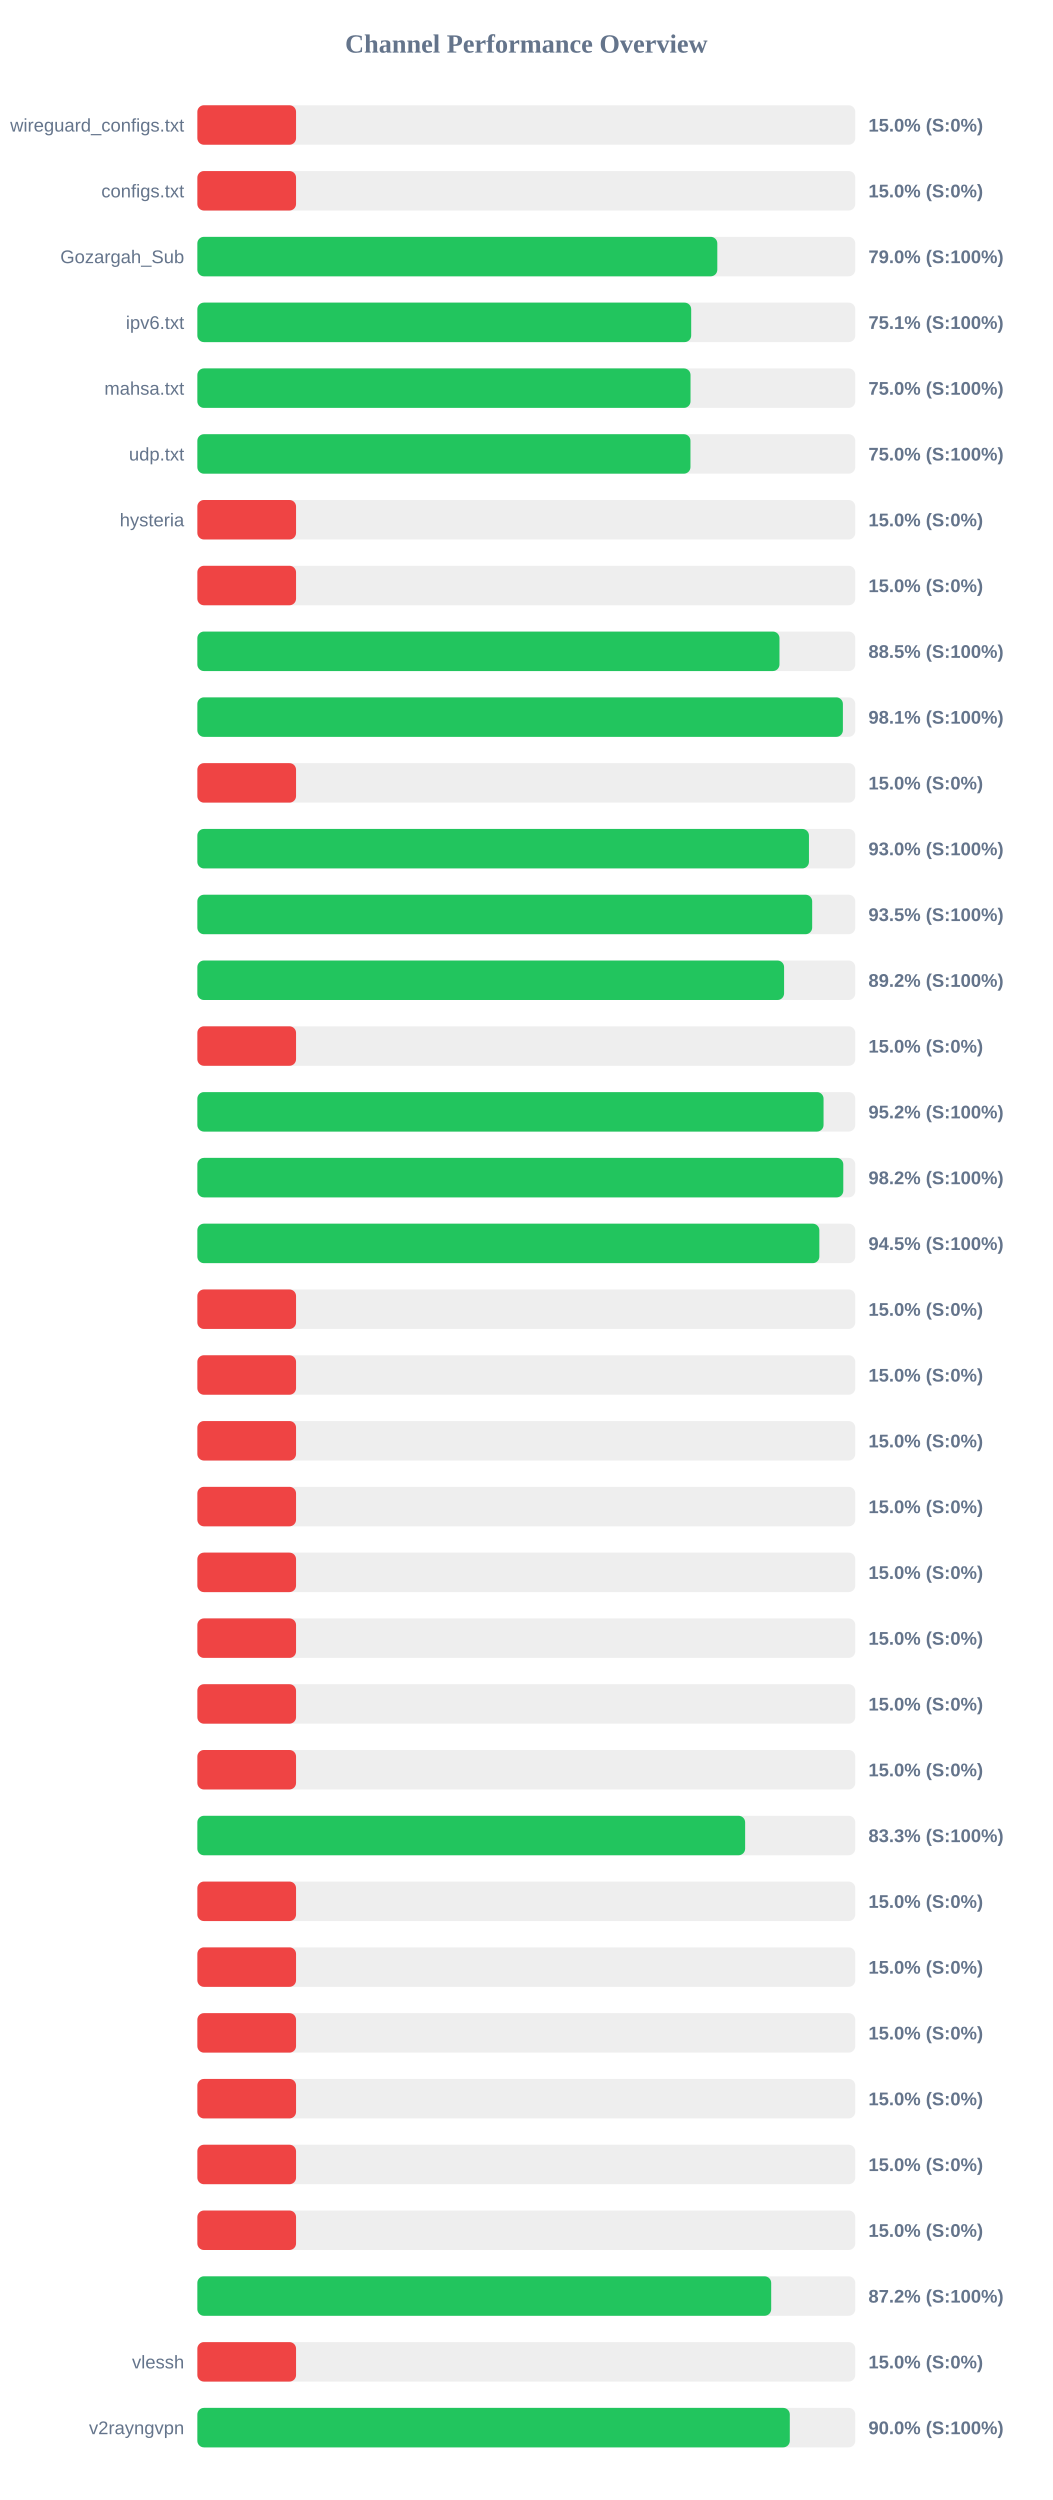
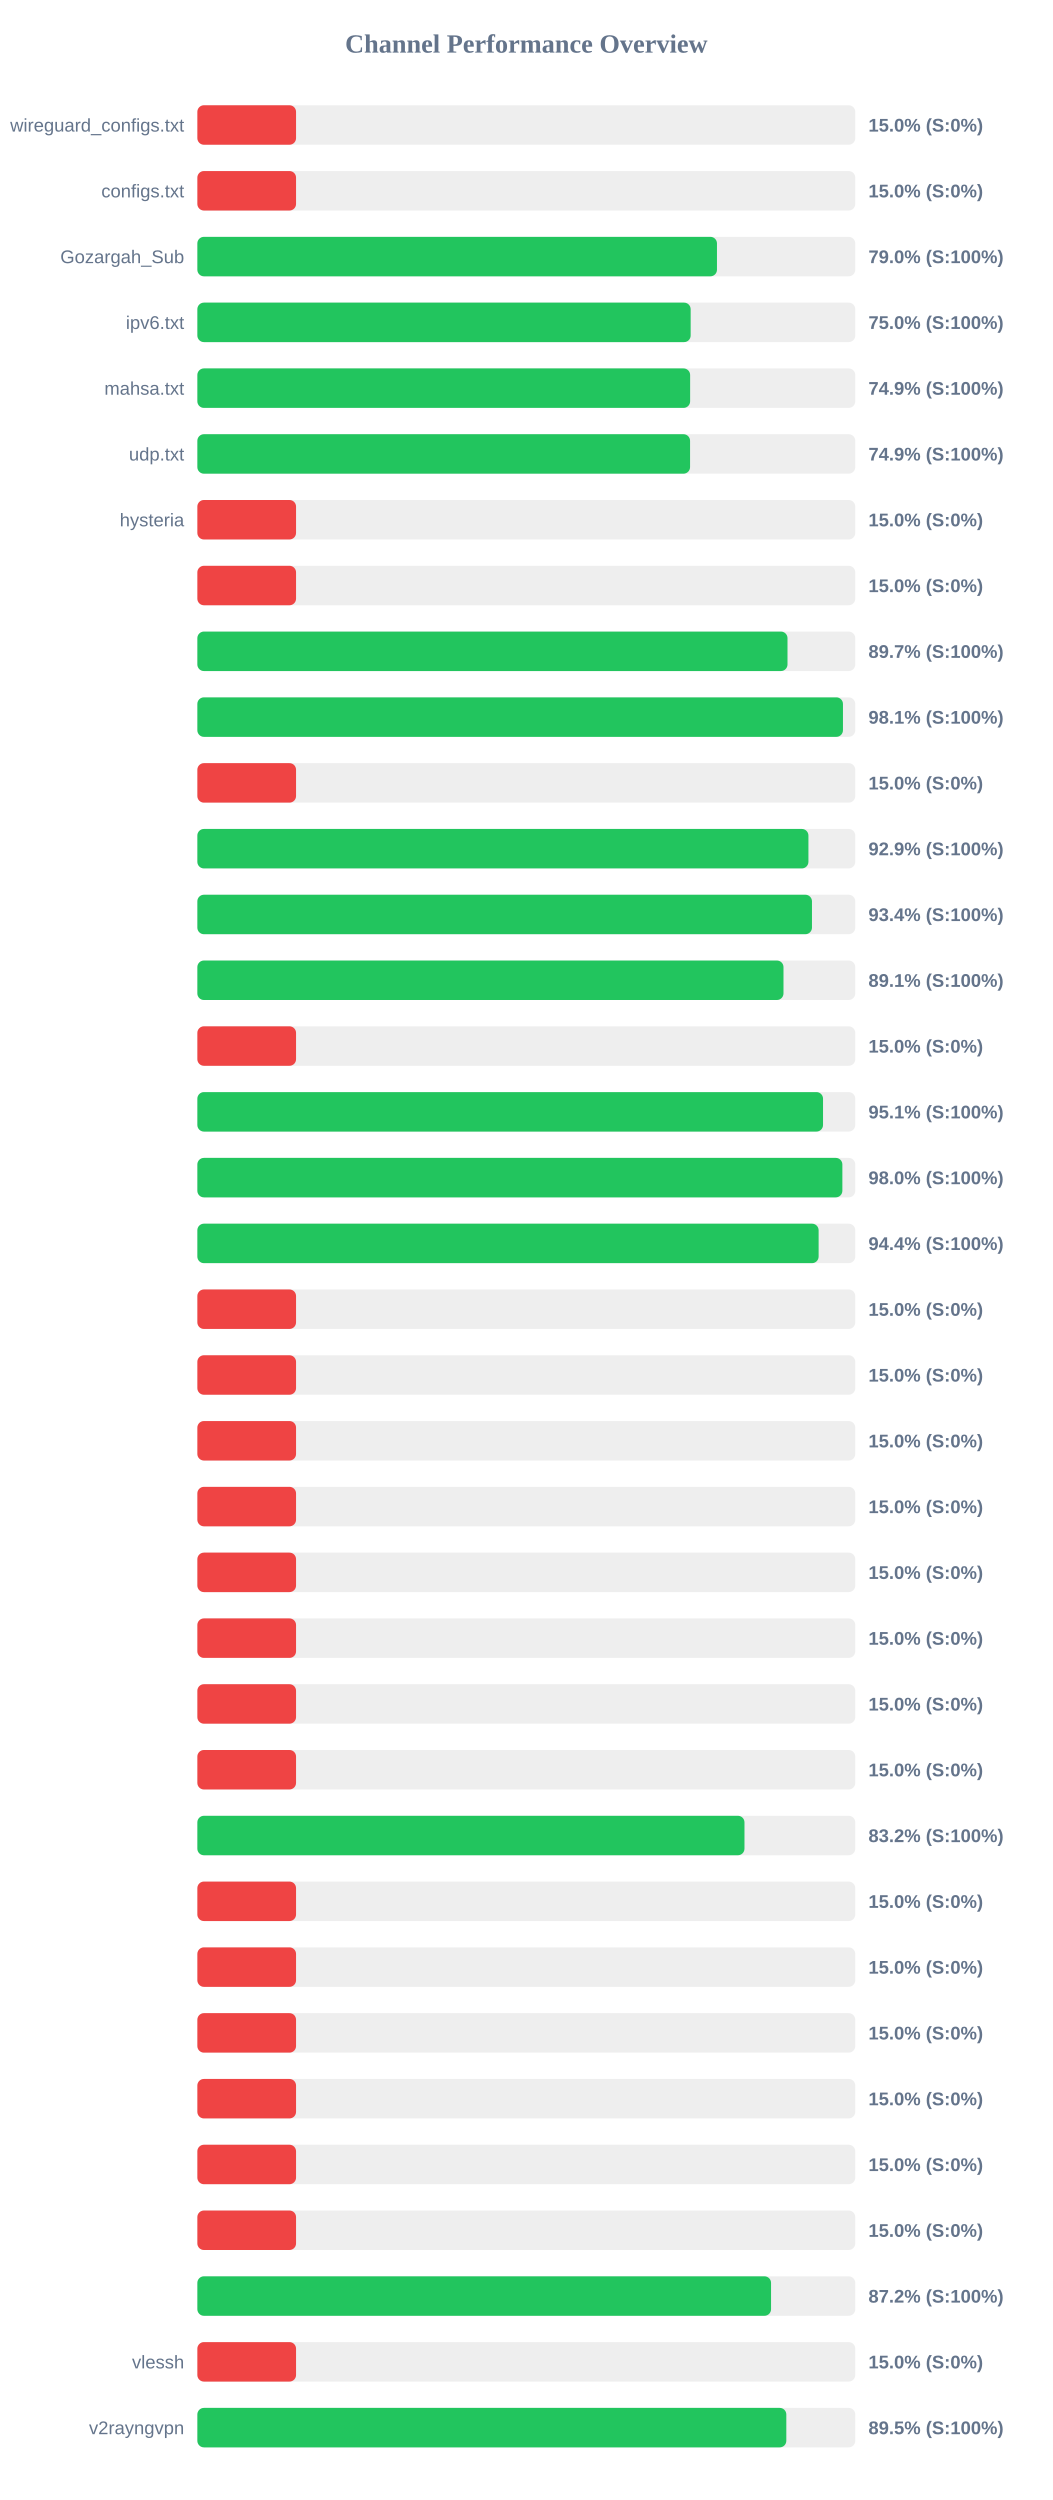
<svg xmlns="http://www.w3.org/2000/svg" width="800" height="1900" version="1.1">
  <style>
        .row { font: 14px Arial; fill: #64748b; }
        .score { font: bold 14px Arial; fill: #64748b; }
    </style>
  <text x="400" y="40" text-anchor="middle" font-size="20px" font-weight="bold" fill="#64748b">Channel Performance Overview</text>
  <rect x="150" y="80" width="500" height="30" fill="#eee" rx="5" />
  <rect x="150" y="80" width="75.0" height="30" fill="#ef4444" rx="5" />
  <text x="140" y="100" text-anchor="end" class="row">wireguard_configs.txt</text>
  <text x="660" y="100" text-anchor="start" class="score">15.0% (S:0%)</text>
  <rect x="150" y="130" width="500" height="30" fill="#eee" rx="5" />
  <rect x="150" y="130" width="75.0" height="30" fill="#ef4444" rx="5" />
  <text x="140" y="150" text-anchor="end" class="row">configs.txt</text>
  <text x="660" y="150" text-anchor="start" class="score">15.0% (S:0%)</text>
  <rect x="150" y="180" width="500" height="30" fill="#eee" rx="5" />
-   <rect x="150" y="180" width="395.15" height="30" fill="#22c55e" rx="5" />
+   <rect x="150" y="180" width="394.9" height="30" fill="#22c55e" rx="5" />
  <text x="140" y="200" text-anchor="end" class="row">Gozargah_Sub</text>
  <text x="660" y="200" text-anchor="start" class="score">79.0% (S:100%)</text>
  <rect x="150" y="230" width="500" height="30" fill="#eee" rx="5" />
-   <rect x="150" y="230" width="375.3" height="30" fill="#22c55e" rx="5" />
+   <rect x="150" y="230" width="374.9" height="30" fill="#22c55e" rx="5" />
  <text x="140" y="250" text-anchor="end" class="row">ipv6.txt</text>
-   <text x="660" y="250" text-anchor="start" class="score">75.1% (S:100%)</text>
+   <text x="660" y="250" text-anchor="start" class="score">75.0% (S:100%)</text>
  <rect x="150" y="280" width="500" height="30" fill="#eee" rx="5" />
-   <rect x="150" y="280" width="374.8" height="30" fill="#22c55e" rx="5" />
+   <rect x="150" y="280" width="374.5" height="30" fill="#22c55e" rx="5" />
  <text x="140" y="300" text-anchor="end" class="row">mahsa.txt</text>
-   <text x="660" y="300" text-anchor="start" class="score">75.0% (S:100%)</text>
+   <text x="660" y="300" text-anchor="start" class="score">74.9% (S:100%)</text>
  <rect x="150" y="330" width="500" height="30" fill="#eee" rx="5" />
-   <rect x="150" y="330" width="374.75" height="30" fill="#22c55e" rx="5" />
+   <rect x="150" y="330" width="374.45" height="30" fill="#22c55e" rx="5" />
  <text x="140" y="350" text-anchor="end" class="row">udp.txt</text>
-   <text x="660" y="350" text-anchor="start" class="score">75.0% (S:100%)</text>
+   <text x="660" y="350" text-anchor="start" class="score">74.9% (S:100%)</text>
  <rect x="150" y="380" width="500" height="30" fill="#eee" rx="5" />
  <rect x="150" y="380" width="75.0" height="30" fill="#ef4444" rx="5" />
  <text x="140" y="400" text-anchor="end" class="row">hysteria</text>
  <text x="660" y="400" text-anchor="start" class="score">15.0% (S:0%)</text>
  <rect x="150" y="430" width="500" height="30" fill="#eee" rx="5" />
  <rect x="150" y="430" width="75.0" height="30" fill="#ef4444" rx="5" />
  <text x="140" y="450" text-anchor="end" class="row" />
  <text x="660" y="450" text-anchor="start" class="score">15.0% (S:0%)</text>
  <rect x="150" y="480" width="500" height="30" fill="#eee" rx="5" />
-   <rect x="150" y="480" width="442.4" height="30" fill="#22c55e" rx="5" />
+   <rect x="150" y="480" width="448.5" height="30" fill="#22c55e" rx="5" />
  <text x="140" y="500" text-anchor="end" class="row" />
-   <text x="660" y="500" text-anchor="start" class="score">88.5% (S:100%)</text>
+   <text x="660" y="500" text-anchor="start" class="score">89.7% (S:100%)</text>
  <rect x="150" y="530" width="500" height="30" fill="#eee" rx="5" />
-   <rect x="150" y="530" width="490.6" height="30" fill="#22c55e" rx="5" />
+   <rect x="150" y="530" width="490.65" height="30" fill="#22c55e" rx="5" />
  <text x="140" y="550" text-anchor="end" class="row" />
  <text x="660" y="550" text-anchor="start" class="score">98.1% (S:100%)</text>
  <rect x="150" y="580" width="500" height="30" fill="#eee" rx="5" />
  <rect x="150" y="580" width="75.0" height="30" fill="#ef4444" rx="5" />
  <text x="140" y="600" text-anchor="end" class="row" />
  <text x="660" y="600" text-anchor="start" class="score">15.0% (S:0%)</text>
  <rect x="150" y="630" width="500" height="30" fill="#eee" rx="5" />
-   <rect x="150" y="630" width="464.8" height="30" fill="#22c55e" rx="5" />
+   <rect x="150" y="630" width="464.4" height="30" fill="#22c55e" rx="5" />
  <text x="140" y="650" text-anchor="end" class="row" />
-   <text x="660" y="650" text-anchor="start" class="score">93.0% (S:100%)</text>
+   <text x="660" y="650" text-anchor="start" class="score">92.9% (S:100%)</text>
  <rect x="150" y="680" width="500" height="30" fill="#eee" rx="5" />
-   <rect x="150" y="680" width="467.25" height="30" fill="#22c55e" rx="5" />
+   <rect x="150" y="680" width="467.1" height="30" fill="#22c55e" rx="5" />
  <text x="140" y="700" text-anchor="end" class="row" />
-   <text x="660" y="700" text-anchor="start" class="score">93.5% (S:100%)</text>
+   <text x="660" y="700" text-anchor="start" class="score">93.4% (S:100%)</text>
  <rect x="150" y="730" width="500" height="30" fill="#eee" rx="5" />
-   <rect x="150" y="730" width="445.9" height="30" fill="#22c55e" rx="5" />
+   <rect x="150" y="730" width="445.45" height="30" fill="#22c55e" rx="5" />
  <text x="140" y="750" text-anchor="end" class="row" />
-   <text x="660" y="750" text-anchor="start" class="score">89.2% (S:100%)</text>
+   <text x="660" y="750" text-anchor="start" class="score">89.1% (S:100%)</text>
  <rect x="150" y="780" width="500" height="30" fill="#eee" rx="5" />
  <rect x="150" y="780" width="75.0" height="30" fill="#ef4444" rx="5" />
  <text x="140" y="800" text-anchor="end" class="row" />
  <text x="660" y="800" text-anchor="start" class="score">15.0% (S:0%)</text>
  <rect x="150" y="830" width="500" height="30" fill="#eee" rx="5" />
-   <rect x="150" y="830" width="475.9" height="30" fill="#22c55e" rx="5" />
+   <rect x="150" y="830" width="475.5" height="30" fill="#22c55e" rx="5" />
  <text x="140" y="850" text-anchor="end" class="row" />
-   <text x="660" y="850" text-anchor="start" class="score">95.2% (S:100%)</text>
+   <text x="660" y="850" text-anchor="start" class="score">95.1% (S:100%)</text>
  <rect x="150" y="880" width="500" height="30" fill="#eee" rx="5" />
-   <rect x="150" y="880" width="490.9" height="30" fill="#22c55e" rx="5" />
+   <rect x="150" y="880" width="490.2" height="30" fill="#22c55e" rx="5" />
  <text x="140" y="900" text-anchor="end" class="row" />
-   <text x="660" y="900" text-anchor="start" class="score">98.2% (S:100%)</text>
+   <text x="660" y="900" text-anchor="start" class="score">98.0% (S:100%)</text>
  <rect x="150" y="930" width="500" height="30" fill="#eee" rx="5" />
-   <rect x="150" y="930" width="472.7" height="30" fill="#22c55e" rx="5" />
+   <rect x="150" y="930" width="472.15" height="30" fill="#22c55e" rx="5" />
  <text x="140" y="950" text-anchor="end" class="row" />
-   <text x="660" y="950" text-anchor="start" class="score">94.5% (S:100%)</text>
+   <text x="660" y="950" text-anchor="start" class="score">94.4% (S:100%)</text>
  <rect x="150" y="980" width="500" height="30" fill="#eee" rx="5" />
  <rect x="150" y="980" width="75.0" height="30" fill="#ef4444" rx="5" />
  <text x="140" y="1000" text-anchor="end" class="row" />
  <text x="660" y="1000" text-anchor="start" class="score">15.0% (S:0%)</text>
  <rect x="150" y="1030" width="500" height="30" fill="#eee" rx="5" />
  <rect x="150" y="1030" width="75.0" height="30" fill="#ef4444" rx="5" />
  <text x="140" y="1050" text-anchor="end" class="row" />
  <text x="660" y="1050" text-anchor="start" class="score">15.0% (S:0%)</text>
  <rect x="150" y="1080" width="500" height="30" fill="#eee" rx="5" />
  <rect x="150" y="1080" width="75.0" height="30" fill="#ef4444" rx="5" />
  <text x="140" y="1100" text-anchor="end" class="row" />
  <text x="660" y="1100" text-anchor="start" class="score">15.0% (S:0%)</text>
  <rect x="150" y="1130" width="500" height="30" fill="#eee" rx="5" />
  <rect x="150" y="1130" width="75.0" height="30" fill="#ef4444" rx="5" />
  <text x="140" y="1150" text-anchor="end" class="row" />
  <text x="660" y="1150" text-anchor="start" class="score">15.0% (S:0%)</text>
  <rect x="150" y="1180" width="500" height="30" fill="#eee" rx="5" />
  <rect x="150" y="1180" width="75.0" height="30" fill="#ef4444" rx="5" />
  <text x="140" y="1200" text-anchor="end" class="row" />
  <text x="660" y="1200" text-anchor="start" class="score">15.0% (S:0%)</text>
  <rect x="150" y="1230" width="500" height="30" fill="#eee" rx="5" />
  <rect x="150" y="1230" width="75.0" height="30" fill="#ef4444" rx="5" />
  <text x="140" y="1250" text-anchor="end" class="row" />
  <text x="660" y="1250" text-anchor="start" class="score">15.0% (S:0%)</text>
  <rect x="150" y="1280" width="500" height="30" fill="#eee" rx="5" />
  <rect x="150" y="1280" width="75.0" height="30" fill="#ef4444" rx="5" />
  <text x="140" y="1300" text-anchor="end" class="row" />
  <text x="660" y="1300" text-anchor="start" class="score">15.0% (S:0%)</text>
  <rect x="150" y="1330" width="500" height="30" fill="#eee" rx="5" />
  <rect x="150" y="1330" width="75.0" height="30" fill="#ef4444" rx="5" />
  <text x="140" y="1350" text-anchor="end" class="row" />
  <text x="660" y="1350" text-anchor="start" class="score">15.0% (S:0%)</text>
  <rect x="150" y="1380" width="500" height="30" fill="#eee" rx="5" />
-   <rect x="150" y="1380" width="416.3" height="30" fill="#22c55e" rx="5" />
+   <rect x="150" y="1380" width="415.8" height="30" fill="#22c55e" rx="5" />
  <text x="140" y="1400" text-anchor="end" class="row" />
-   <text x="660" y="1400" text-anchor="start" class="score">83.3% (S:100%)</text>
+   <text x="660" y="1400" text-anchor="start" class="score">83.2% (S:100%)</text>
  <rect x="150" y="1430" width="500" height="30" fill="#eee" rx="5" />
  <rect x="150" y="1430" width="75.0" height="30" fill="#ef4444" rx="5" />
  <text x="140" y="1450" text-anchor="end" class="row" />
  <text x="660" y="1450" text-anchor="start" class="score">15.0% (S:0%)</text>
  <rect x="150" y="1480" width="500" height="30" fill="#eee" rx="5" />
  <rect x="150" y="1480" width="75.0" height="30" fill="#ef4444" rx="5" />
  <text x="140" y="1500" text-anchor="end" class="row" />
  <text x="660" y="1500" text-anchor="start" class="score">15.0% (S:0%)</text>
  <rect x="150" y="1530" width="500" height="30" fill="#eee" rx="5" />
  <rect x="150" y="1530" width="75.0" height="30" fill="#ef4444" rx="5" />
  <text x="140" y="1550" text-anchor="end" class="row" />
  <text x="660" y="1550" text-anchor="start" class="score">15.0% (S:0%)</text>
  <rect x="150" y="1580" width="500" height="30" fill="#eee" rx="5" />
  <rect x="150" y="1580" width="75.0" height="30" fill="#ef4444" rx="5" />
  <text x="140" y="1600" text-anchor="end" class="row" />
  <text x="660" y="1600" text-anchor="start" class="score">15.0% (S:0%)</text>
  <rect x="150" y="1630" width="500" height="30" fill="#eee" rx="5" />
  <rect x="150" y="1630" width="75.0" height="30" fill="#ef4444" rx="5" />
  <text x="140" y="1650" text-anchor="end" class="row" />
  <text x="660" y="1650" text-anchor="start" class="score">15.0% (S:0%)</text>
  <rect x="150" y="1680" width="500" height="30" fill="#eee" rx="5" />
  <rect x="150" y="1680" width="75.0" height="30" fill="#ef4444" rx="5" />
  <text x="140" y="1700" text-anchor="end" class="row" />
  <text x="660" y="1700" text-anchor="start" class="score">15.0% (S:0%)</text>
  <rect x="150" y="1730" width="500" height="30" fill="#eee" rx="5" />
-   <rect x="150" y="1730" width="436.1" height="30" fill="#22c55e" rx="5" />
+   <rect x="150" y="1730" width="436.0" height="30" fill="#22c55e" rx="5" />
  <text x="140" y="1750" text-anchor="end" class="row" />
  <text x="660" y="1750" text-anchor="start" class="score">87.2% (S:100%)</text>
  <rect x="150" y="1780" width="500" height="30" fill="#eee" rx="5" />
  <rect x="150" y="1780" width="75.0" height="30" fill="#ef4444" rx="5" />
  <text x="140" y="1800" text-anchor="end" class="row">vlessh</text>
  <text x="660" y="1800" text-anchor="start" class="score">15.0% (S:0%)</text>
  <rect x="150" y="1830" width="500" height="30" fill="#eee" rx="5" />
-   <rect x="150" y="1830" width="450.25" height="30" fill="#22c55e" rx="5" />
+   <rect x="150" y="1830" width="447.6" height="30" fill="#22c55e" rx="5" />
  <text x="140" y="1850" text-anchor="end" class="row">v2rayngvpn</text>
-   <text x="660" y="1850" text-anchor="start" class="score">90.0% (S:100%)</text>
+   <text x="660" y="1850" text-anchor="start" class="score">89.5% (S:100%)</text>
</svg>
